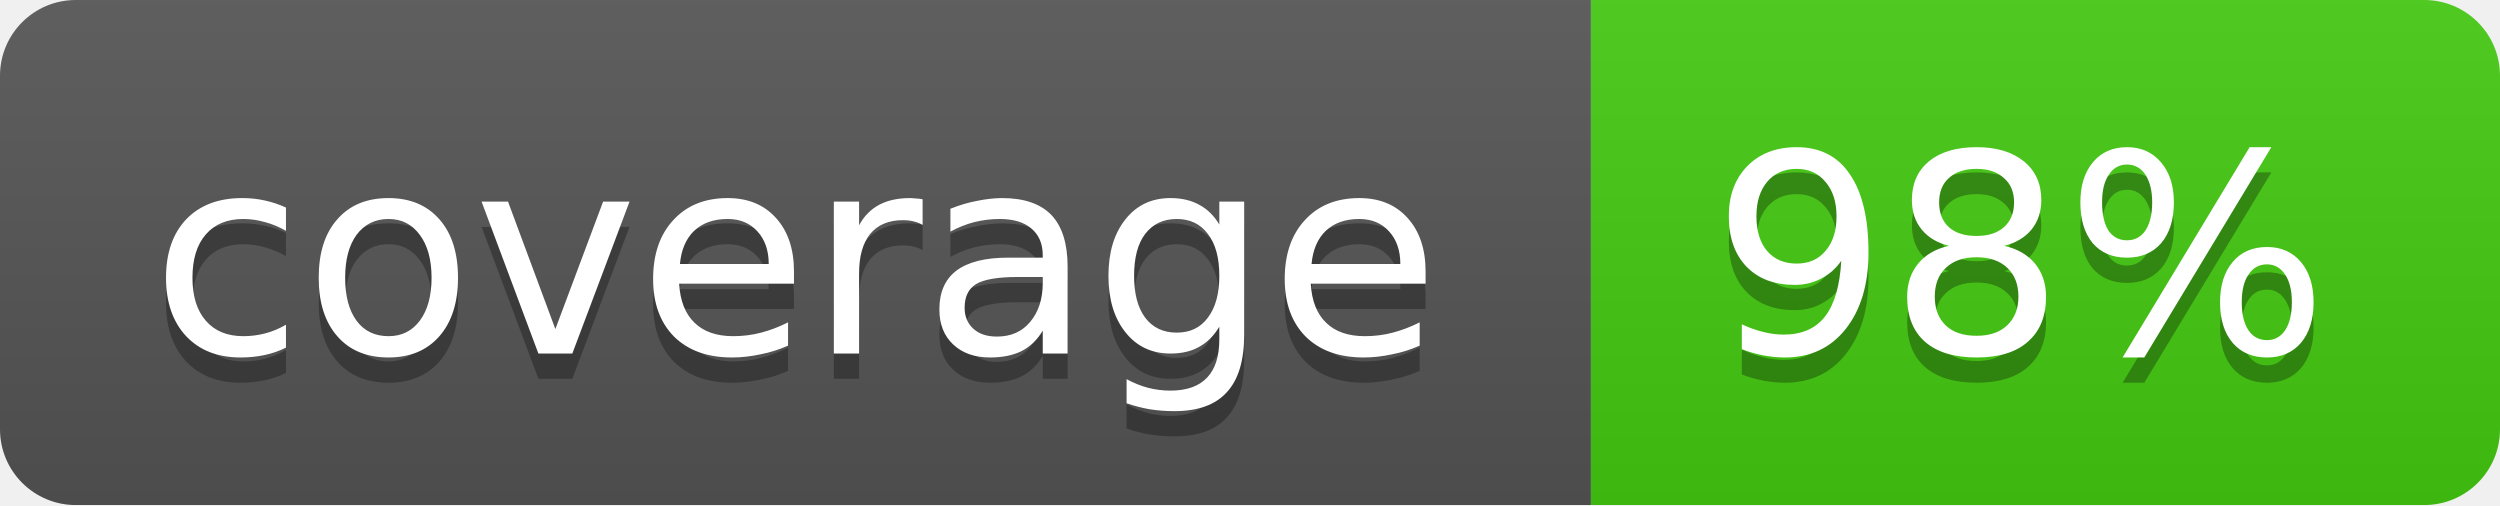
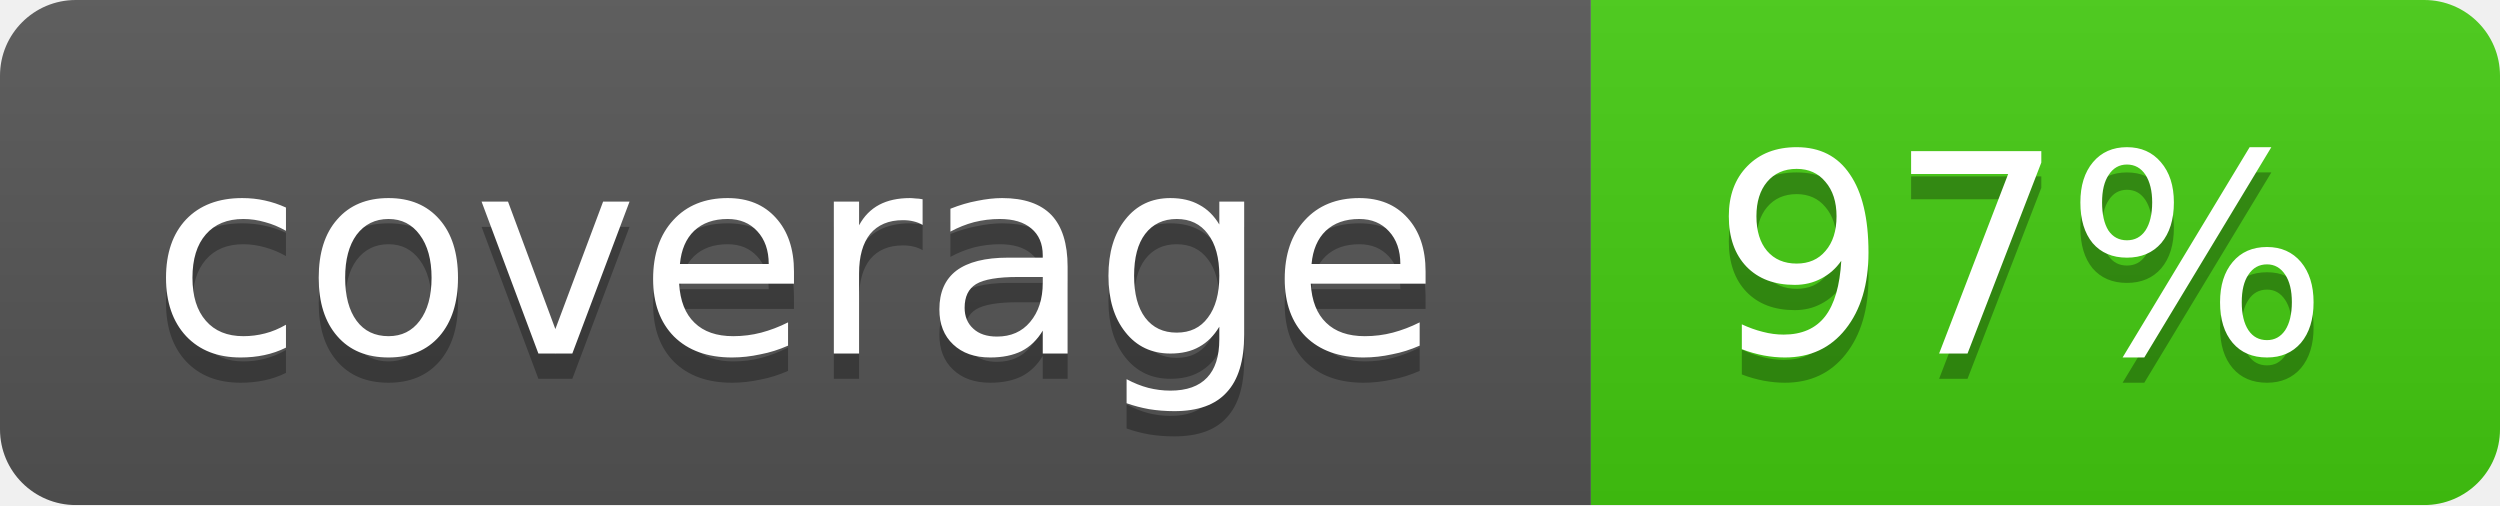
<svg xmlns="http://www.w3.org/2000/svg" width="99" height="20">
  <linearGradient id="b" x2="0" y2="100%">
    <stop offset="0" stop-color="#bbb" stop-opacity=".1" />
    <stop offset="1" stop-opacity=".1" />
  </linearGradient>
  <mask id="a">
    <rect width="99" height="20" rx="3" fill="#fff" />
  </mask>
  <g mask="url(#a)">
    <path fill="#555" d="M0 0h63v20H0z" />
    <path fill="#4c1" d="M63 0h36v20H63z" />
    <path fill="url(#b)" d="M0 0h99v20H0z" />
  </g>
  <g fill="#fff" text-anchor="middle" font-family="DejaVu Sans,Verdana,Geneva,sans-serif" font-size="11">
    <text x="31.5" y="15" fill="#010101" fill-opacity=".3">coverage</text>
    <text x="31.5" y="14">coverage</text>
-     <text x="80" y="15" fill="#010101" fill-opacity=".3">98%</text>
-     <text x="80" y="14">98%</text>
+     <text x="80" y="15" fill="#010101" fill-opacity=".3">97%</text>
+     <text x="80" y="14">97%</text>
  </g>
</svg>
